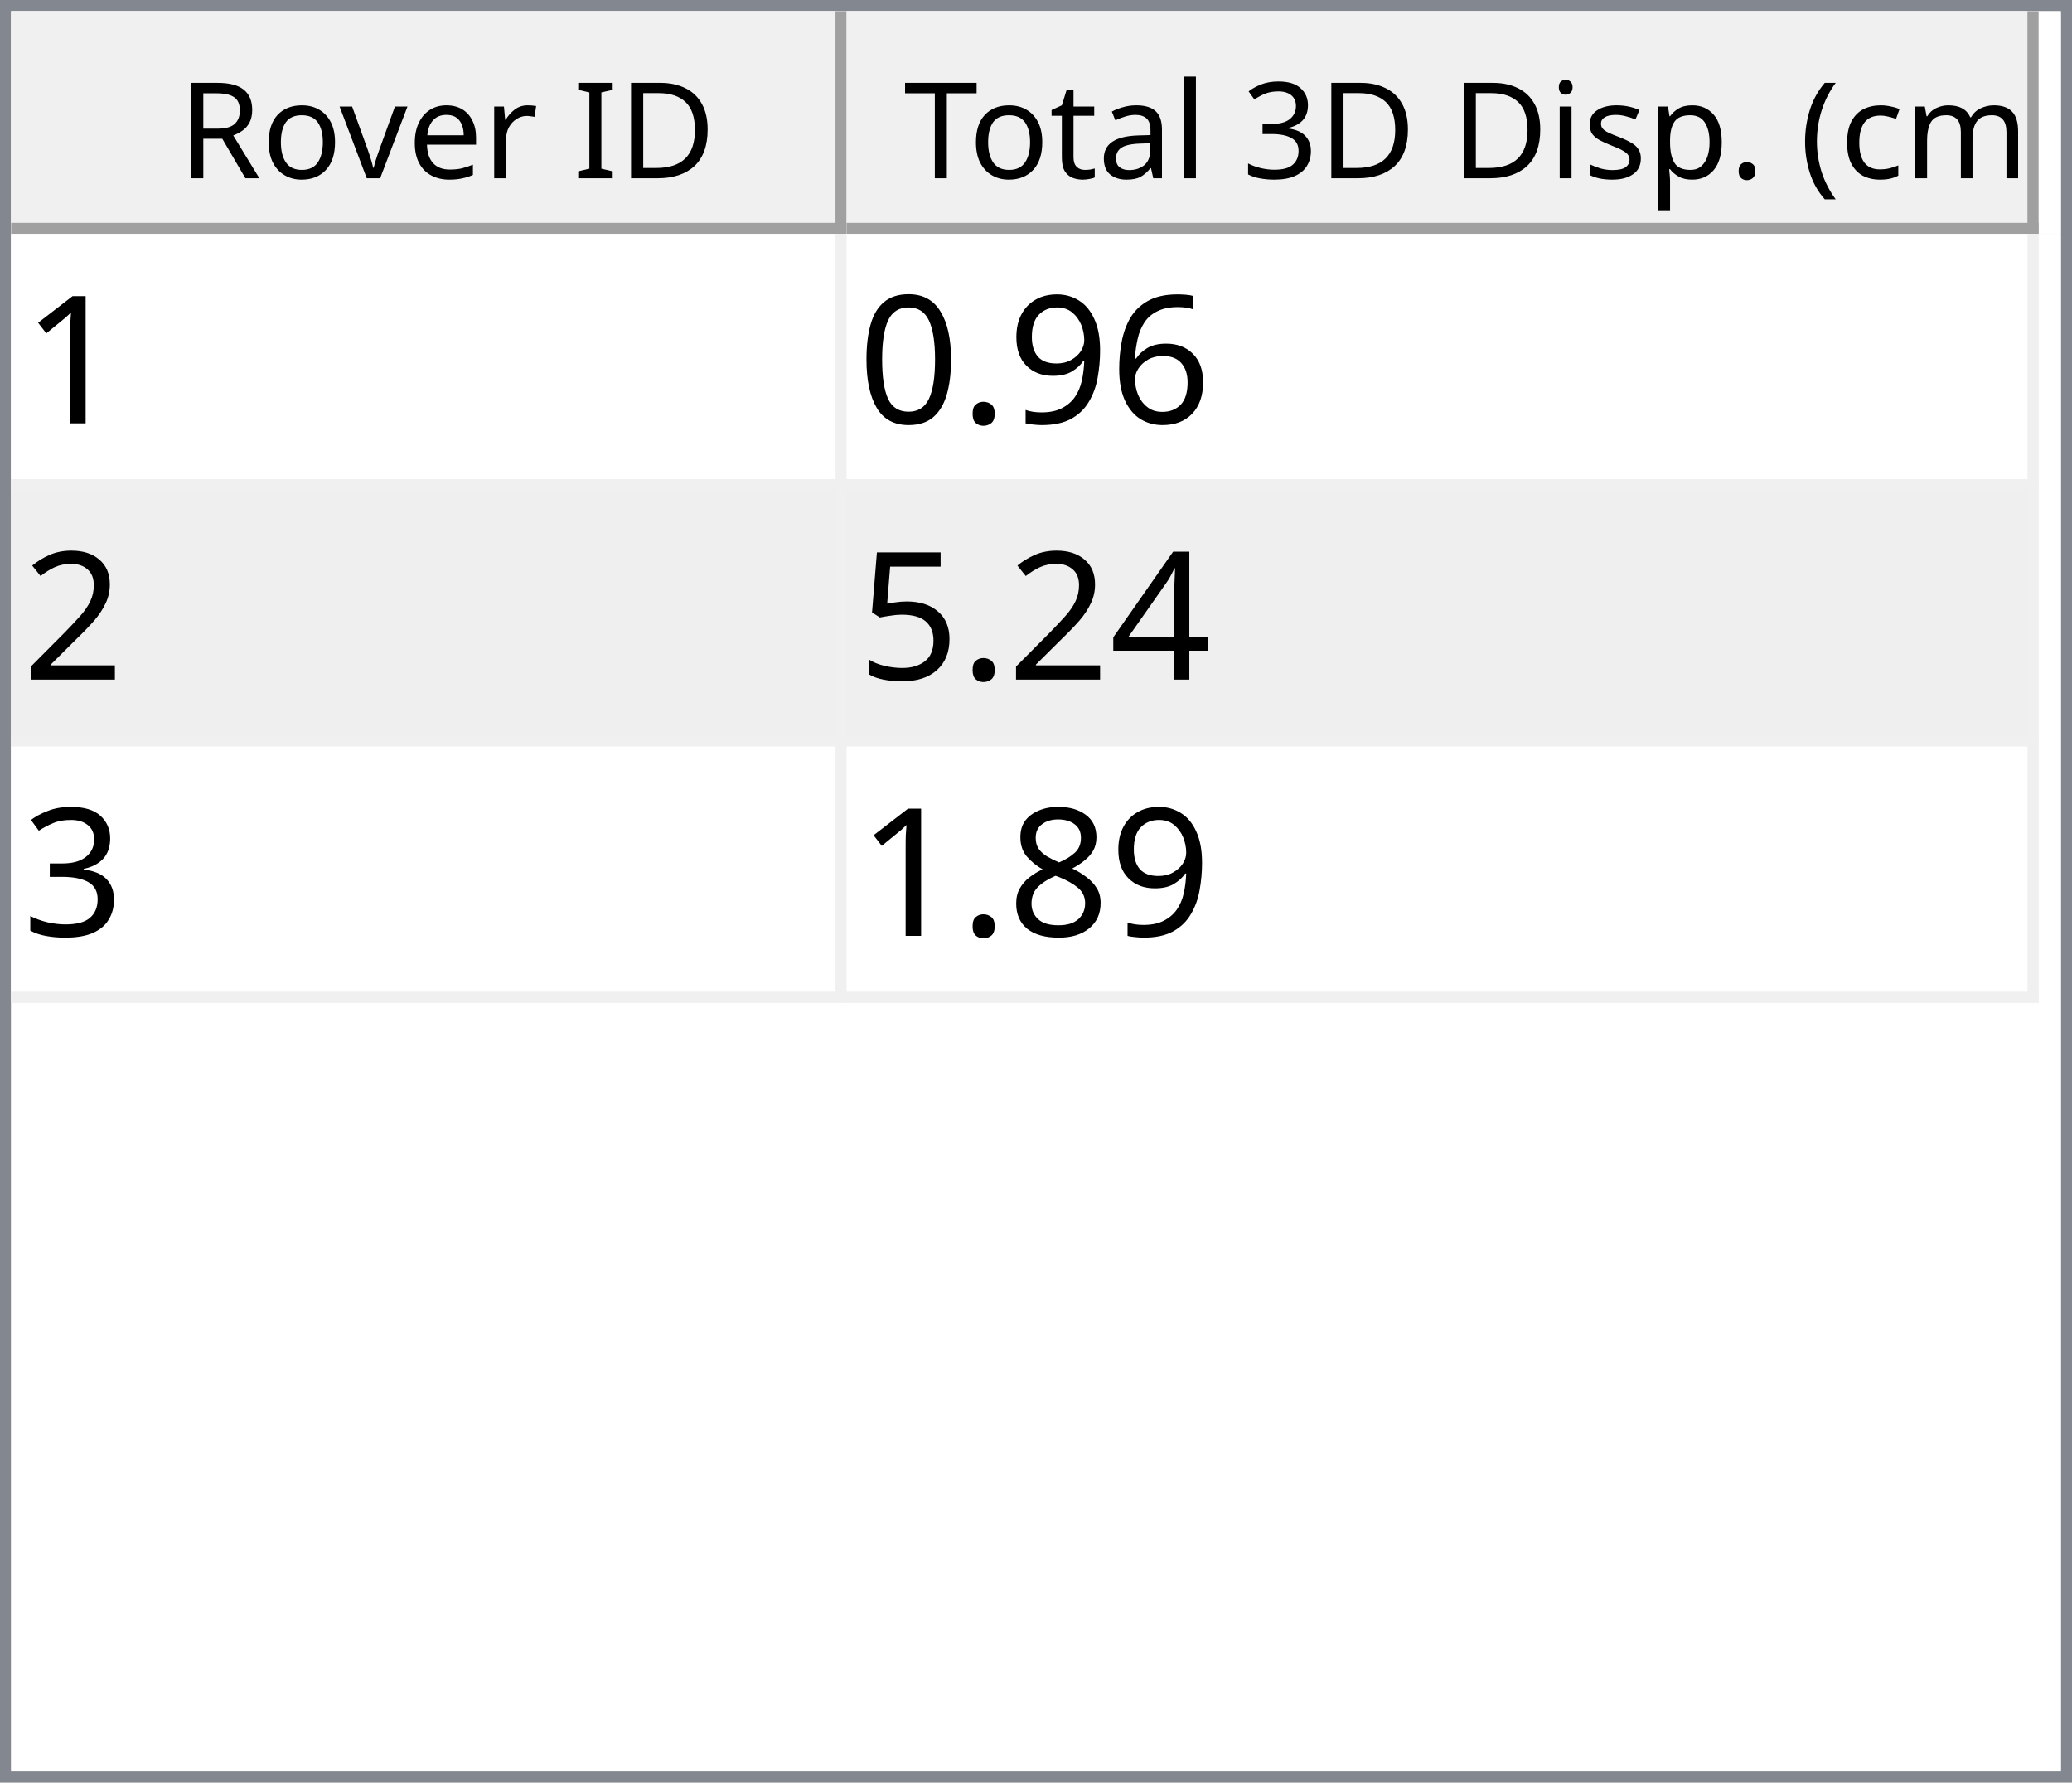
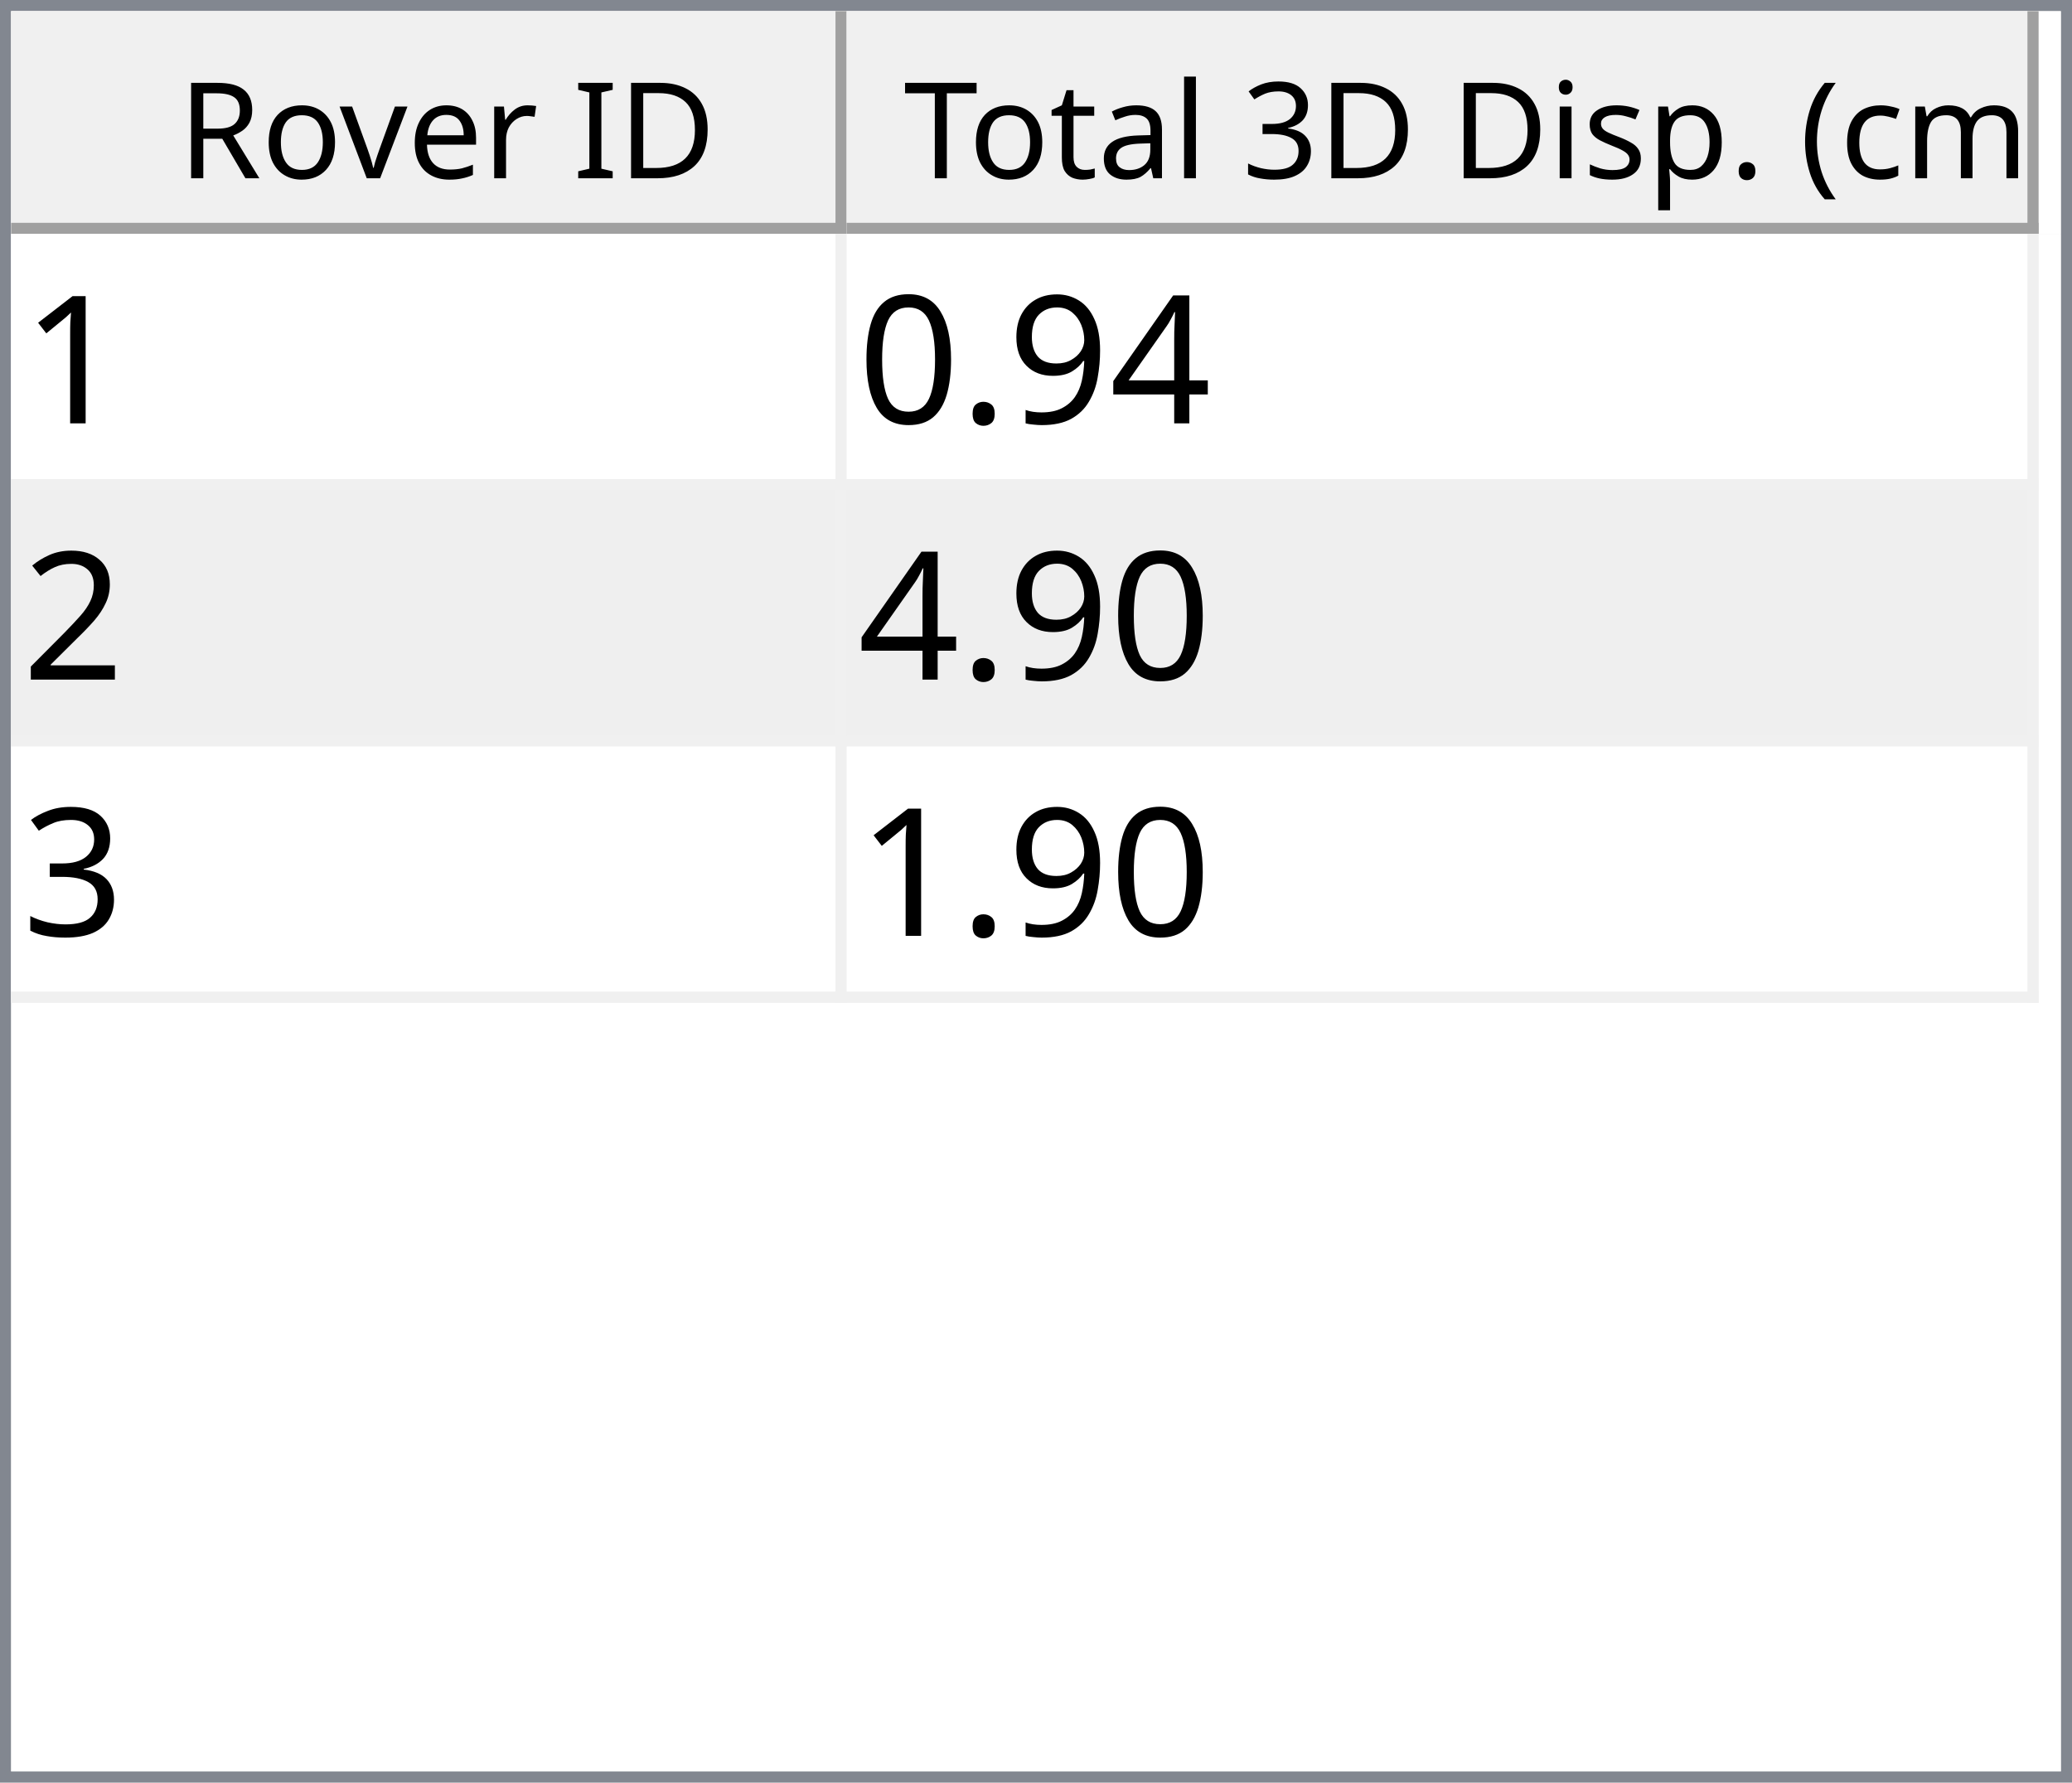
<svg xmlns="http://www.w3.org/2000/svg" style="fill-opacity:1; color-rendering:auto; color-interpolation:auto; text-rendering:auto; stroke:black; stroke-linecap:square; stroke-miterlimit:10; shape-rendering:auto; stroke-opacity:1; fill:black; stroke-dasharray:none; font-weight:normal; stroke-width:1; font-family:'Dialog'; font-style:normal; stroke-linejoin:miter; font-size:12px; stroke-dashoffset:0; image-rendering:auto;" width="186" height="160">
  <defs id="genericDefs" />
  <g>
    <defs id="defs1">
      <clipPath clipPathUnits="userSpaceOnUse" id="clipPath1">
        <path d="M0 0 L186 0 L186 160 L0 160 L0 0 Z" />
      </clipPath>
      <clipPath clipPathUnits="userSpaceOnUse" id="clipPath2">
        <path d="M0 0 L0 160 L186 160 L186 0 Z" />
      </clipPath>
      <clipPath clipPathUnits="userSpaceOnUse" id="clipPath3">
        <path d="M0 0 L0 20 L184 20 L184 0 Z" />
      </clipPath>
      <clipPath clipPathUnits="userSpaceOnUse" id="clipPath4">
        <path d="M0 0 L0 20 L75 20 L75 0 Z" />
      </clipPath>
      <clipPath clipPathUnits="userSpaceOnUse" id="clipPath5">
        <path d="M1 1 L1 19 L74 19 L74 1 Z" />
      </clipPath>
      <clipPath clipPathUnits="userSpaceOnUse" id="clipPath6">
        <path d="M0 0 L0 18 L73 18 L73 0 Z" />
      </clipPath>
      <clipPath clipPathUnits="userSpaceOnUse" id="clipPath7">
        <path d="M-0.5 -0.5 L-0.5 19.5 L74.5 19.5 L74.5 -0.5 Z" />
      </clipPath>
      <clipPath clipPathUnits="userSpaceOnUse" id="clipPath8">
        <path d="M0 0 L0 20 L107 20 L107 0 Z" />
      </clipPath>
      <clipPath clipPathUnits="userSpaceOnUse" id="clipPath9">
        <path d="M1 1 L1 19 L106 19 L106 1 Z" />
      </clipPath>
      <clipPath clipPathUnits="userSpaceOnUse" id="clipPath10">
        <path d="M0 0 L0 18 L105 18 L105 0 Z" />
      </clipPath>
      <clipPath clipPathUnits="userSpaceOnUse" id="clipPath11">
        <path d="M-0.5 -0.5 L-0.5 19.5 L106.5 19.5 L106.5 -0.5 Z" />
      </clipPath>
      <clipPath clipPathUnits="userSpaceOnUse" id="clipPath12">
        <path d="M0 0 L0 138 L184 138 L184 0 Z" />
      </clipPath>
      <clipPath clipPathUnits="userSpaceOnUse" id="clipPath13">
        <path d="M0 0 L0 69 L182 69 L182 0 Z" />
      </clipPath>
      <clipPath clipPathUnits="userSpaceOnUse" id="clipPath14">
        <path d="M-0.5 -0.5 L-0.5 68.5 L181.5 68.5 L181.5 -0.5 Z" />
      </clipPath>
      <clipPath clipPathUnits="userSpaceOnUse" id="clipPath15">
        <path d="M0 0 L0 22 L74 22 L74 0 Z" />
      </clipPath>
      <clipPath clipPathUnits="userSpaceOnUse" id="clipPath16">
        <path d="M0 0 L0 22 L106 22 L106 0 Z" />
      </clipPath>
      <font horiz-adv-x="64.551" id="font1">
        <font-face ascent="107.91" descent="25.098" units-per-em="100" style="font-style:normal; font-family:Segoe UI; font-weight:normal;" />
        <missing-glyph horiz-adv-x="64.551" d="M8.109 0 L8.109 68.266 L56.453 68.266 L56.453 0 L8.109 0 ZM15.328 7.234 L49.219 7.234 L49.219 61.031 L15.328 61.031 L15.328 7.234 Z" />
        <glyph unicode="D" horiz-adv-x="70.117" d="M9.188 0 L9.188 70.016 L28.516 70.016 Q65.531 70.016 65.531 35.891 Q65.531 19.672 55.25 9.836 Q44.969 0 27.734 0 L9.188 0 ZM17.391 62.594 L17.391 7.422 L27.828 7.422 Q41.609 7.422 49.273 14.797 Q56.938 22.172 56.938 35.688 Q56.938 62.594 28.328 62.594 L17.391 62.594 Z" />
        <glyph unicode="I" horiz-adv-x="26.611" d="M17.391 0 L9.188 0 L9.188 70.016 L17.391 70.016 L17.391 0 Z" />
        <glyph unicode=" " horiz-adv-x="27.393" d="" />
        <glyph unicode="r" horiz-adv-x="34.766" d="M34.188 41.891 Q32.078 43.5 28.125 43.5 Q23 43.5 19.555 38.672 Q16.109 33.844 16.109 25.484 L16.109 0 L8.109 0 L8.109 50 L16.109 50 L16.109 39.703 L16.312 39.703 Q18.016 44.969 21.531 47.922 Q25.047 50.875 29.391 50.875 Q32.516 50.875 34.188 50.203 L34.188 41.891 Z" />
        <glyph unicode="e" horiz-adv-x="52.295" d="M48.297 23 L12.984 23 Q13.188 14.656 17.484 10.109 Q21.781 5.562 29.297 5.562 Q37.75 5.562 44.828 11.141 L44.828 3.609 Q38.234 -1.172 27.391 -1.172 Q16.797 -1.172 10.742 5.641 Q4.688 12.453 4.688 24.812 Q4.688 36.469 11.305 43.82 Q17.922 51.172 27.734 51.172 Q37.547 51.172 42.922 44.828 Q48.297 38.484 48.297 27.203 L48.297 23 ZM40.094 29.781 Q40.047 36.719 36.75 40.578 Q33.453 44.438 27.594 44.438 Q21.922 44.438 17.969 40.383 Q14.016 36.328 13.094 29.781 L40.094 29.781 Z" />
        <glyph unicode="v" horiz-adv-x="47.9" d="M47.406 50 L27.484 0 L19.625 0 L0.688 50 L9.469 50 L22.172 13.672 Q23.578 9.672 23.922 6.688 L24.125 6.688 Q24.609 10.453 25.688 13.484 L38.969 50 L47.406 50 Z" />
        <glyph unicode="o" horiz-adv-x="58.594" d="M29 -1.172 Q17.922 -1.172 11.305 5.836 Q4.688 12.844 4.688 24.422 Q4.688 37.016 11.57 44.094 Q18.453 51.172 30.172 51.172 Q41.359 51.172 47.633 44.289 Q53.906 37.406 53.906 25.203 Q53.906 13.234 47.141 6.031 Q40.375 -1.172 29 -1.172 ZM29.594 44.438 Q21.875 44.438 17.383 39.188 Q12.891 33.938 12.891 24.703 Q12.891 15.828 17.43 10.695 Q21.969 5.562 29.594 5.562 Q37.359 5.562 41.531 10.594 Q45.703 15.625 45.703 24.906 Q45.703 34.281 41.531 39.359 Q37.359 44.438 29.594 44.438 Z" />
        <glyph unicode="R" horiz-adv-x="59.814" d="M59.375 0 L49.609 0 L37.891 19.625 Q36.281 22.359 34.766 24.289 Q33.25 26.219 31.664 27.438 Q30.078 28.656 28.25 29.219 Q26.422 29.781 24.125 29.781 L17.391 29.781 L17.391 0 L9.188 0 L9.188 70.016 L30.078 70.016 Q34.672 70.016 38.555 68.867 Q42.438 67.719 45.289 65.375 Q48.141 63.031 49.758 59.547 Q51.375 56.062 51.375 51.375 Q51.375 47.703 50.273 44.656 Q49.172 41.609 47.148 39.211 Q45.125 36.812 42.266 35.133 Q39.406 33.453 35.844 32.516 L35.844 32.328 Q37.594 31.547 38.891 30.547 Q40.188 29.547 41.359 28.18 Q42.531 26.812 43.68 25.078 Q44.828 23.344 46.234 21.047 L59.375 0 ZM17.391 62.594 L17.391 37.203 L28.516 37.203 Q31.594 37.203 34.203 38.133 Q36.812 39.062 38.719 40.797 Q40.625 42.531 41.703 45.047 Q42.781 47.562 42.781 50.688 Q42.781 56.297 39.141 59.445 Q35.5 62.594 28.609 62.594 L17.391 62.594 Z" />
        <glyph unicode=")" horiz-adv-x="30.176" d="M8.297 -15.922 L1.172 -15.922 Q16.406 2.344 16.406 26.812 Q16.406 51.469 1.078 70.016 L8.297 70.016 Q23.531 52.156 23.531 26.703 Q23.531 1.375 8.297 -15.922 Z" />
        <glyph unicode="m" horiz-adv-x="86.133" d="M79.109 0 L71.094 0 L71.094 28.719 Q71.094 37.016 68.531 40.727 Q65.969 44.438 59.906 44.438 Q54.781 44.438 51.195 39.75 Q47.609 35.062 47.609 28.516 L47.609 0 L39.594 0 L39.594 29.688 Q39.594 44.438 28.219 44.438 Q22.953 44.438 19.531 40.016 Q16.109 35.594 16.109 28.516 L16.109 0 L8.109 0 L8.109 50 L16.109 50 L16.109 42.094 L16.312 42.094 Q21.625 51.172 31.844 51.172 Q36.969 51.172 40.773 48.312 Q44.578 45.453 46 40.828 Q51.562 51.172 62.594 51.172 Q79.109 51.172 79.109 30.812 L79.109 0 Z" />
        <glyph unicode="c" horiz-adv-x="46.191" d="M42.188 2.297 Q36.422 -1.172 28.516 -1.172 Q17.828 -1.172 11.258 5.789 Q4.688 12.75 4.688 23.828 Q4.688 36.188 11.766 43.68 Q18.844 51.172 30.672 51.172 Q37.25 51.172 42.281 48.734 L42.281 40.531 Q36.719 44.438 30.375 44.438 Q22.703 44.438 17.797 38.945 Q12.891 33.453 12.891 24.516 Q12.891 15.719 17.508 10.641 Q22.125 5.562 29.891 5.562 Q36.422 5.562 42.188 9.906 L42.188 2.297 Z" />
        <glyph unicode="(" horiz-adv-x="30.176" d="M29.109 -15.922 L21.969 -15.922 Q6.844 1.375 6.844 26.703 Q6.844 52.156 21.969 70.016 L29.203 70.016 Q13.875 51.469 13.875 26.812 Q13.875 2.344 29.109 -15.922 Z" />
        <glyph unicode="." horiz-adv-x="21.68" d="M10.891 -1.078 Q8.641 -1.078 7.055 0.539 Q5.469 2.156 5.469 4.391 Q5.469 6.641 7.055 8.273 Q8.641 9.906 10.891 9.906 Q13.188 9.906 14.797 8.273 Q16.406 6.641 16.406 4.391 Q16.406 2.156 14.797 0.539 Q13.188 -1.078 10.891 -1.078 Z" />
        <glyph unicode="p" horiz-adv-x="58.789" d="M16.312 7.234 L16.109 7.234 L16.109 -23 L8.109 -23 L8.109 50 L16.109 50 L16.109 41.219 L16.312 41.219 Q22.219 51.172 33.594 51.172 Q43.266 51.172 48.688 44.461 Q54.109 37.75 54.109 26.469 Q54.109 13.922 48 6.375 Q41.891 -1.172 31.297 -1.172 Q21.578 -1.172 16.312 7.234 ZM16.109 27.391 L16.109 20.406 Q16.109 14.203 20.141 9.883 Q24.172 5.562 30.375 5.562 Q37.641 5.562 41.773 11.133 Q45.906 16.703 45.906 26.609 Q45.906 34.969 42.047 39.703 Q38.188 44.438 31.594 44.438 Q24.609 44.438 20.359 39.578 Q16.109 34.719 16.109 27.391 Z" />
        <glyph unicode="s" horiz-adv-x="42.432" d="M5.078 1.812 L5.078 10.406 Q11.625 5.562 19.484 5.562 Q30.031 5.562 30.031 12.594 Q30.031 14.594 29.125 15.992 Q28.219 17.391 26.68 18.461 Q25.141 19.531 23.07 20.383 Q21 21.234 18.609 22.172 Q15.281 23.484 12.766 24.828 Q10.25 26.172 8.57 27.859 Q6.891 29.547 6.031 31.695 Q5.172 33.844 5.172 36.719 Q5.172 40.234 6.789 42.945 Q8.406 45.656 11.086 47.484 Q13.766 49.312 17.211 50.242 Q20.656 51.172 24.312 51.172 Q30.812 51.172 35.938 48.922 L35.938 40.828 Q30.422 44.438 23.25 44.438 Q21 44.438 19.195 43.922 Q17.391 43.406 16.094 42.477 Q14.797 41.547 14.086 40.258 Q13.375 38.969 13.375 37.406 Q13.375 35.453 14.086 34.133 Q14.797 32.812 16.164 31.789 Q17.531 30.766 19.484 29.938 Q21.438 29.109 23.922 28.125 Q27.25 26.859 29.883 25.516 Q32.516 24.172 34.375 22.484 Q36.234 20.797 37.234 18.602 Q38.234 16.406 38.234 13.375 Q38.234 9.672 36.602 6.938 Q34.969 4.203 32.234 2.398 Q29.5 0.594 25.93 -0.289 Q22.359 -1.172 18.453 -1.172 Q10.75 -1.172 5.078 1.812 Z" />
        <glyph unicode="i" horiz-adv-x="24.219" d="M12.203 62.703 Q10.062 62.703 8.547 64.164 Q7.031 65.625 7.031 67.875 Q7.031 70.125 8.547 71.609 Q10.062 73.094 12.203 73.094 Q14.406 73.094 15.945 71.609 Q17.484 70.125 17.484 67.875 Q17.484 65.719 15.945 64.211 Q14.406 62.703 12.203 62.703 ZM16.109 0 L8.109 0 L8.109 50 L16.109 50 L16.109 0 Z" />
        <glyph unicode="3" horiz-adv-x="53.906" d="M46.531 19.828 Q46.531 15.094 44.75 11.211 Q42.969 7.328 39.719 4.57 Q36.469 1.812 31.93 0.297 Q27.391 -1.219 21.922 -1.219 Q11.922 -1.219 6 2.594 L6 11.188 Q13.094 5.609 22.219 5.609 Q25.875 5.609 28.828 6.539 Q31.781 7.469 33.906 9.227 Q36.031 10.984 37.18 13.477 Q38.328 15.969 38.328 19.094 Q38.328 32.812 18.797 32.812 L12.984 32.812 L12.984 39.594 L18.5 39.594 Q35.797 39.594 35.797 52.484 Q35.797 64.406 22.609 64.406 Q15.188 64.406 8.688 59.422 L8.688 67.188 Q15.375 71.188 24.609 71.188 Q29 71.188 32.57 69.969 Q36.141 68.75 38.68 66.555 Q41.219 64.359 42.609 61.281 Q44 58.203 44 54.5 Q44 40.672 30.031 36.719 L30.031 36.531 Q33.594 36.141 36.625 34.797 Q39.656 33.453 41.852 31.305 Q44.047 29.156 45.289 26.25 Q46.531 23.344 46.531 19.828 Z" />
        <glyph unicode="l" horiz-adv-x="24.219" d="M16.109 0 L8.109 0 L8.109 74.031 L16.109 74.031 L16.109 0 Z" />
        <glyph unicode="a" horiz-adv-x="50.879" d="M43.891 0 L35.891 0 L35.891 7.812 L35.688 7.812 Q30.469 -1.172 20.312 -1.172 Q12.844 -1.172 8.617 2.781 Q4.391 6.734 4.391 13.281 Q4.391 27.297 20.906 29.594 L35.891 31.688 Q35.891 44.438 25.594 44.438 Q16.547 44.438 9.281 38.281 L9.281 46.484 Q16.656 51.172 26.266 51.172 Q43.891 51.172 43.891 32.516 L43.891 0 ZM35.891 25.297 L23.828 23.641 Q18.266 22.859 15.43 20.875 Q12.594 18.891 12.594 13.875 Q12.594 10.203 15.211 7.883 Q17.828 5.562 22.172 5.562 Q28.125 5.562 32.008 9.742 Q35.891 13.922 35.891 20.312 L35.891 25.297 Z" />
        <glyph unicode="t" horiz-adv-x="33.887" d="M31.297 0.484 Q28.469 -1.078 23.828 -1.078 Q10.688 -1.078 10.688 13.578 L10.688 43.172 L2.094 43.172 L2.094 50 L10.688 50 L10.688 62.203 L18.703 64.797 L18.703 50 L31.297 50 L31.297 43.172 L18.703 43.172 L18.703 14.984 Q18.703 9.969 20.414 7.82 Q22.125 5.672 26.078 5.672 Q29.109 5.672 31.297 7.328 L31.297 0.484 Z" />
        <glyph unicode="T" horiz-adv-x="52.393" d="M50.594 62.594 L30.375 62.594 L30.375 0 L22.172 0 L22.172 62.594 L2 62.594 L2 70.016 L50.594 70.016 L50.594 62.594 Z" />
      </font>
      <font horiz-adv-x="75.0" id="font2">
        <font-face ascent="100.537" descent="21.973" units-per-em="100" style="font-style:normal; font-family:sans-serif; font-weight:normal;" />
        <missing-glyph horiz-adv-x="75.0" d="M12.5 0 L12.5 62.5 L62.5 62.5 L62.5 0 L12.5 0 ZM14.062 1.562 L60.938 1.562 L60.938 60.938 L14.062 60.938 L14.062 1.562 Z" />
        <glyph unicode="1" horiz-adv-x="55.615" d="M37.25 0 L28.469 0 L28.469 56 Q25.297 52.984 20.141 49.953 Q14.984 46.922 10.891 45.406 L10.891 53.906 Q18.266 57.375 23.781 62.305 Q29.297 67.234 31.594 71.875 L37.25 71.875 L37.25 0 Z" />
-         <glyph unicode="6" horiz-adv-x="55.615" d="M49.75 54.047 L41.016 53.375 Q39.844 58.547 37.703 60.891 Q34.125 64.656 28.906 64.656 Q24.703 64.656 21.531 62.312 Q17.391 59.281 14.992 53.469 Q12.594 47.656 12.5 36.922 Q15.672 41.75 20.266 44.094 Q24.859 46.438 29.891 46.438 Q38.672 46.438 44.852 39.969 Q51.031 33.5 51.031 23.25 Q51.031 16.5 48.125 10.719 Q45.219 4.938 40.141 1.859 Q35.062 -1.219 28.609 -1.219 Q17.625 -1.219 10.695 6.859 Q3.766 14.938 3.766 33.5 Q3.766 54.25 11.422 63.672 Q18.109 71.875 29.438 71.875 Q37.891 71.875 43.289 67.141 Q48.688 62.406 49.75 54.047 ZM13.875 23.188 Q13.875 18.656 15.797 14.508 Q17.719 10.359 21.188 8.18 Q24.656 6 28.469 6 Q34.031 6 38.039 10.492 Q42.047 14.984 42.047 22.703 Q42.047 30.125 38.086 34.398 Q34.125 38.672 28.125 38.672 Q22.172 38.672 18.023 34.398 Q13.875 30.125 13.875 23.188 Z" />
+         <glyph unicode="4" horiz-adv-x="55.615" d="M32.328 0 L32.328 17.141 L1.266 17.141 L1.266 25.203 L33.938 71.578 L41.109 71.578 L41.109 25.203 L50.781 25.203 L50.781 17.141 L41.109 17.141 L41.109 0 L32.328 0 ZM32.328 25.203 L32.328 57.469 L9.906 25.203 L32.328 25.203 Z" />
        <glyph unicode="9" horiz-adv-x="55.615" d="M5.469 16.547 L13.922 17.328 Q14.984 11.375 18.016 8.688 Q21.047 6 25.781 6 Q29.828 6 32.883 7.859 Q35.938 9.719 37.891 12.82 Q39.844 15.922 41.164 21.195 Q42.484 26.469 42.484 31.938 Q42.484 32.516 42.438 33.688 Q39.797 29.5 35.234 26.883 Q30.672 24.266 25.344 24.266 Q16.453 24.266 10.305 30.711 Q4.156 37.156 4.156 47.703 Q4.156 58.594 10.578 65.234 Q17 71.875 26.656 71.875 Q33.641 71.875 39.43 68.117 Q45.219 64.359 48.219 57.398 Q51.219 50.438 51.219 37.25 Q51.219 23.531 48.242 15.406 Q45.266 7.281 39.383 3.031 Q33.5 -1.219 25.594 -1.219 Q17.188 -1.219 11.867 3.445 Q6.547 8.109 5.469 16.547 ZM41.453 48.141 Q41.453 55.719 37.43 60.156 Q33.406 64.594 27.734 64.594 Q21.875 64.594 17.531 59.812 Q13.188 55.031 13.188 47.406 Q13.188 40.578 17.312 36.305 Q21.438 32.031 27.484 32.031 Q33.594 32.031 37.523 36.305 Q41.453 40.578 41.453 48.141 Z" />
        <glyph unicode="." horiz-adv-x="27.783" d="M9.078 0 L9.078 10.016 L19.094 10.016 L19.094 0 L9.078 0 Z" />
        <glyph unicode="0" horiz-adv-x="55.615" d="M4.156 35.297 Q4.156 48 6.766 55.742 Q9.375 63.484 14.523 67.68 Q19.672 71.875 27.484 71.875 Q33.25 71.875 37.594 69.555 Q41.938 67.234 44.773 62.867 Q47.609 58.5 49.219 52.227 Q50.828 45.953 50.828 35.297 Q50.828 22.703 48.242 14.969 Q45.656 7.234 40.508 3.008 Q35.359 -1.219 27.484 -1.219 Q17.141 -1.219 11.234 6.203 Q4.156 15.141 4.156 35.297 ZM13.188 35.297 Q13.188 17.672 17.312 11.836 Q21.438 6 27.484 6 Q33.547 6 37.672 11.859 Q41.797 17.719 41.797 35.297 Q41.797 52.984 37.672 58.789 Q33.547 64.594 27.391 64.594 Q21.344 64.594 17.719 59.469 Q13.188 52.938 13.188 35.297 Z" />
        <glyph unicode="2" horiz-adv-x="55.615" d="M50.344 8.453 L50.344 0 L3.031 0 Q2.938 3.172 4.047 6.109 Q5.859 10.938 9.836 15.625 Q13.812 20.312 21.344 26.469 Q33.016 36.031 37.117 41.625 Q41.219 47.219 41.219 52.203 Q41.219 57.422 37.477 61.008 Q33.734 64.594 27.734 64.594 Q21.391 64.594 17.578 60.789 Q13.766 56.984 13.719 50.25 L4.688 51.172 Q5.609 61.281 11.664 66.578 Q17.719 71.875 27.938 71.875 Q38.234 71.875 44.242 66.164 Q50.25 60.453 50.25 52 Q50.25 47.703 48.492 43.555 Q46.734 39.406 42.656 34.812 Q38.578 30.219 29.109 22.219 Q21.188 15.578 18.945 13.211 Q16.703 10.844 15.234 8.453 L50.344 8.453 Z" />
-         <glyph unicode="4" horiz-adv-x="55.615" d="M32.328 0 L32.328 17.141 L1.266 17.141 L1.266 25.203 L33.938 71.578 L41.109 71.578 L41.109 25.203 L50.781 25.203 L50.781 17.141 L41.109 17.141 L41.109 0 L32.328 0 ZM32.328 25.203 L32.328 57.469 L9.906 25.203 L32.328 25.203 Z" />
-         <glyph unicode="5" horiz-adv-x="55.615" d="M4.156 18.75 L13.375 19.531 Q14.406 12.797 18.141 9.398 Q21.875 6 27.156 6 Q33.5 6 37.891 10.789 Q42.281 15.578 42.281 23.484 Q42.281 31 38.062 35.352 Q33.844 39.703 27 39.703 Q22.75 39.703 19.336 37.773 Q15.922 35.844 13.969 32.766 L5.719 33.844 L12.641 70.609 L48.25 70.609 L48.25 62.203 L19.672 62.203 L15.828 42.969 Q22.266 47.469 29.344 47.469 Q38.719 47.469 45.164 40.969 Q51.609 34.469 51.609 24.266 Q51.609 14.547 45.953 7.469 Q39.062 -1.219 27.156 -1.219 Q17.391 -1.219 11.211 4.25 Q5.031 9.719 4.156 18.75 Z" />
        <glyph unicode="3" horiz-adv-x="55.615" d="M4.203 18.891 L12.984 20.062 Q14.5 12.594 18.141 9.297 Q21.781 6 27 6 Q33.203 6 37.477 10.297 Q41.75 14.594 41.75 20.953 Q41.75 27 37.797 30.93 Q33.844 34.859 27.734 34.859 Q25.25 34.859 21.531 33.891 L22.516 41.609 Q23.391 41.5 23.922 41.5 Q29.547 41.5 34.039 44.43 Q38.531 47.359 38.531 53.469 Q38.531 58.297 35.258 61.477 Q31.984 64.656 26.812 64.656 Q21.688 64.656 18.266 61.43 Q14.844 58.203 13.875 51.766 L5.078 53.328 Q6.688 62.156 12.398 67.016 Q18.109 71.875 26.609 71.875 Q32.469 71.875 37.398 69.359 Q42.328 66.844 44.945 62.5 Q47.562 58.156 47.562 53.266 Q47.562 48.641 45.07 44.828 Q42.578 41.016 37.703 38.766 Q44.047 37.312 47.562 32.695 Q51.078 28.078 51.078 21.141 Q51.078 11.766 44.242 5.25 Q37.406 -1.266 26.953 -1.266 Q17.531 -1.266 11.305 4.352 Q5.078 9.969 4.203 18.891 Z" />
-         <glyph unicode="8" horiz-adv-x="55.615" d="M17.672 38.812 Q12.203 40.828 9.57 44.539 Q6.938 48.25 6.938 53.422 Q6.938 61.234 12.555 66.555 Q18.172 71.875 27.484 71.875 Q36.859 71.875 42.578 66.43 Q48.297 60.984 48.297 53.172 Q48.297 48.188 45.68 44.508 Q43.062 40.828 37.75 38.812 Q44.344 36.672 47.781 31.883 Q51.219 27.094 51.219 20.453 Q51.219 11.281 44.727 5.031 Q38.234 -1.219 27.641 -1.219 Q17.047 -1.219 10.547 5.055 Q4.047 11.328 4.047 20.703 Q4.047 27.688 7.594 32.398 Q11.141 37.109 17.672 38.812 ZM15.922 53.719 Q15.922 48.641 19.195 45.414 Q22.469 42.188 27.688 42.188 Q32.766 42.188 36.016 45.383 Q39.266 48.578 39.266 53.219 Q39.266 58.062 35.914 61.359 Q32.562 64.656 27.594 64.656 Q22.562 64.656 19.242 61.43 Q15.922 58.203 15.922 53.719 ZM13.094 20.656 Q13.094 16.891 14.875 13.375 Q16.656 9.859 20.172 7.93 Q23.688 6 27.734 6 Q34.031 6 38.133 10.055 Q42.234 14.109 42.234 20.359 Q42.234 26.703 38.016 30.859 Q33.797 35.016 27.438 35.016 Q21.234 35.016 17.164 30.914 Q13.094 26.812 13.094 20.656 Z" />
      </font>
    </defs>
    <g style="fill:white; stroke:white;">
      <rect x="0" y="0" width="186" style="clip-path:url(#clipPath1); stroke:none;" height="160" />
    </g>
    <g style="fill:white; text-rendering:optimizeSpeed; color-rendering:optimizeSpeed; image-rendering:optimizeSpeed; shape-rendering:crispEdges; stroke:white; color-interpolation:sRGB;">
      <rect x="0" width="186" height="160" y="0" style="stroke:none;" />
      <path style="stroke:none;" d="M0 160 L186 160 L186 0 L0 0 Z" />
    </g>
    <g style="fill:rgb(240,240,240); font-family:'Segoe UI'; stroke:rgb(240,240,240);">
      <rect x="0" y="0" width="186" style="clip-path:url(#clipPath2); stroke:none;" height="160" />
    </g>
    <g style="fill:rgb(130,135,144); font-family:'Segoe UI'; stroke:rgb(130,135,144);">
      <path d="M0 0 L186 0 L186 160 L0 160 L0 0 ZM1 1 L185 1 L185 159 L1 159 L1 1 Z" style="fill-rule:evenodd; clip-path:url(#clipPath2); stroke:none;" />
    </g>
    <g style="fill:white; font-family:'Segoe UI'; stroke:white;" transform="translate(1,1)">
      <rect x="0" y="0" width="184" style="clip-path:url(#clipPath3); stroke:none;" height="20" />
    </g>
    <g style="fill:rgb(240,240,240); font-family:'Segoe UI'; stroke:rgb(240,240,240);" transform="translate(1,1)">
      <rect x="0" y="0" width="75" style="clip-path:url(#clipPath4); stroke:none;" height="20" />
    </g>
    <g style="font-family:'Segoe UI';" transform="translate(2,2)">
      <text x="14" xml:space="preserve" y="14" style="clip-path:url(#clipPath6); stroke:none;">Rover ID</text>
    </g>
    <g style="fill:rgb(160,160,160); font-family:'Segoe UI'; stroke:rgb(160,160,160); stroke-linejoin:bevel;" transform="translate(1.5,1.5)">
      <line x1="74" x2="74" y1="0" style="fill:none; clip-path:url(#clipPath7);" y2="19" />
    </g>
    <g style="fill:rgb(160,160,160); font-family:'Segoe UI'; stroke:rgb(160,160,160); stroke-linejoin:bevel;" transform="matrix(1,0,0,1,1,1) translate(0.5,0.5)">
      <line x1="0" x2="74" y1="19" style="fill:none; clip-path:url(#clipPath7);" y2="19" />
    </g>
    <g style="fill:rgb(240,240,240); font-family:'Segoe UI'; stroke:rgb(240,240,240);" transform="translate(76,1)">
      <rect x="0" y="0" width="107" style="clip-path:url(#clipPath8); stroke:none;" height="20" />
    </g>
    <g style="font-family:'Segoe UI';" transform="translate(77,2)">
      <text x="1" xml:space="preserve" y="14" style="clip-path:url(#clipPath10); stroke:none;"> Total 3D Disp. (cm)</text>
    </g>
    <g style="fill:rgb(160,160,160); font-family:'Segoe UI'; stroke:rgb(160,160,160); stroke-linejoin:bevel;" transform="translate(76.5,1.5)">
      <line x1="106" x2="106" y1="0" style="fill:none; clip-path:url(#clipPath11);" y2="19" />
    </g>
    <g style="fill:rgb(160,160,160); font-family:'Segoe UI'; stroke:rgb(160,160,160); stroke-linejoin:bevel;" transform="matrix(1,0,0,1,76,1) translate(0.5,0.5)">
      <line x1="0" x2="106" y1="19" style="fill:none; clip-path:url(#clipPath11);" y2="19" />
    </g>
    <g style="fill:white; font-family:'Segoe UI'; stroke:white;" transform="translate(1,21)">
      <rect x="0" y="0" width="184" style="clip-path:url(#clipPath12); stroke:none;" height="138" />
    </g>
    <g style="fill:rgb(240,240,240); font-size:16px; font-family:sans-serif; stroke:rgb(240,240,240);" transform="translate(1,21)">
      <rect x="0" y="0" width="182" style="clip-path:url(#clipPath13); stroke:none;" height="69" />
      <line transform="translate(0.5,0.5)" x1="0" x2="181" y1="22" style="clip-path:url(#clipPath14); fill:none; stroke-linejoin:bevel;" y2="22" />
    </g>
    <g transform="matrix(1,0,0,1,1,21) translate(0.5,0.5)" style="fill:rgb(240,240,240); font-size:16px; font-family:sans-serif; stroke:rgb(240,240,240); stroke-linejoin:bevel;">
      <line x1="0" x2="181" y1="45" style="fill:none; clip-path:url(#clipPath14);" y2="45" />
    </g>
    <g transform="matrix(1,0,0,1,1,21) translate(0.5,0.5)" style="fill:rgb(240,240,240); font-size:16px; font-family:sans-serif; stroke:rgb(240,240,240); stroke-linejoin:bevel;">
      <line x1="0" x2="181" y1="68" style="fill:none; clip-path:url(#clipPath14);" y2="68" />
    </g>
    <g transform="matrix(1,0,0,1,1,21) translate(0.5,0.5)" style="fill:rgb(240,240,240); font-size:16px; font-family:sans-serif; stroke:rgb(240,240,240); stroke-linejoin:bevel;">
      <line x1="74" x2="74" y1="0" style="fill:none; clip-path:url(#clipPath14);" y2="68" />
    </g>
    <g transform="matrix(1,0,0,1,1,21) translate(0.5,0.5)" style="fill:rgb(240,240,240); font-size:16px; font-family:sans-serif; stroke:rgb(240,240,240); stroke-linejoin:bevel;">
      <line x1="181" x2="181" y1="0" style="fill:none; clip-path:url(#clipPath14);" y2="68" />
    </g>
    <g style="fill:white; font-size:16px; font-family:sans-serif; stroke:white;" transform="matrix(1,0,0,1,1,21)">
      <rect x="0" y="0" width="74" style="clip-path:url(#clipPath15); stroke:none;" height="22" />
      <text x="1" y="17" style="fill:black; clip-path:url(#clipPath15); stroke:none;" xml:space="preserve">1</text>
    </g>
    <g style="fill:white; font-size:16px; font-family:sans-serif; stroke:white;" transform="matrix(1,0,0,1,1,21) translate(75,0)">
      <rect x="0" y="0" width="106" style="clip-path:url(#clipPath16); stroke:none;" height="22" />
-       <text x="1" y="17" style="fill:black; clip-path:url(#clipPath16); stroke:none;" xml:space="preserve">0.96</text>
+       <text x="1" y="17" style="fill:black; clip-path:url(#clipPath16); stroke:none;" xml:space="preserve">0.94</text>
    </g>
    <g style="fill:rgb(239,239,239); font-size:16px; font-family:sans-serif; stroke:rgb(239,239,239);" transform="matrix(1,0,0,1,1,21) translate(0,23)">
      <rect x="0" y="0" width="74" style="clip-path:url(#clipPath15); stroke:none;" height="22" />
      <text x="1" y="17" style="fill:black; clip-path:url(#clipPath15); stroke:none;" xml:space="preserve">2</text>
    </g>
    <g style="fill:rgb(239,239,239); font-size:16px; font-family:sans-serif; stroke:rgb(239,239,239);" transform="matrix(1,0,0,1,1,21) translate(75,23)">
      <rect x="0" y="0" width="106" style="clip-path:url(#clipPath16); stroke:none;" height="22" />
-       <text x="1" y="17" style="fill:black; clip-path:url(#clipPath16); stroke:none;" xml:space="preserve">5.24</text>
+       <text x="1" y="17" style="fill:black; clip-path:url(#clipPath16); stroke:none;" xml:space="preserve">4.90</text>
    </g>
    <g style="fill:white; font-size:16px; font-family:sans-serif; stroke:white;" transform="matrix(1,0,0,1,1,21) translate(0,46)">
      <rect x="0" y="0" width="74" style="clip-path:url(#clipPath15); stroke:none;" height="22" />
      <text x="1" y="17" style="fill:black; clip-path:url(#clipPath15); stroke:none;" xml:space="preserve">3</text>
    </g>
    <g style="fill:white; font-size:16px; font-family:sans-serif; stroke:white;" transform="matrix(1,0,0,1,1,21) translate(75,46)">
      <rect x="0" y="0" width="106" style="clip-path:url(#clipPath16); stroke:none;" height="22" />
-       <text x="1" y="17" style="fill:black; clip-path:url(#clipPath16); stroke:none;" xml:space="preserve">1.89</text>
+       <text x="1" y="17" style="fill:black; clip-path:url(#clipPath16); stroke:none;" xml:space="preserve">1.90</text>
    </g>
  </g>
</svg>
